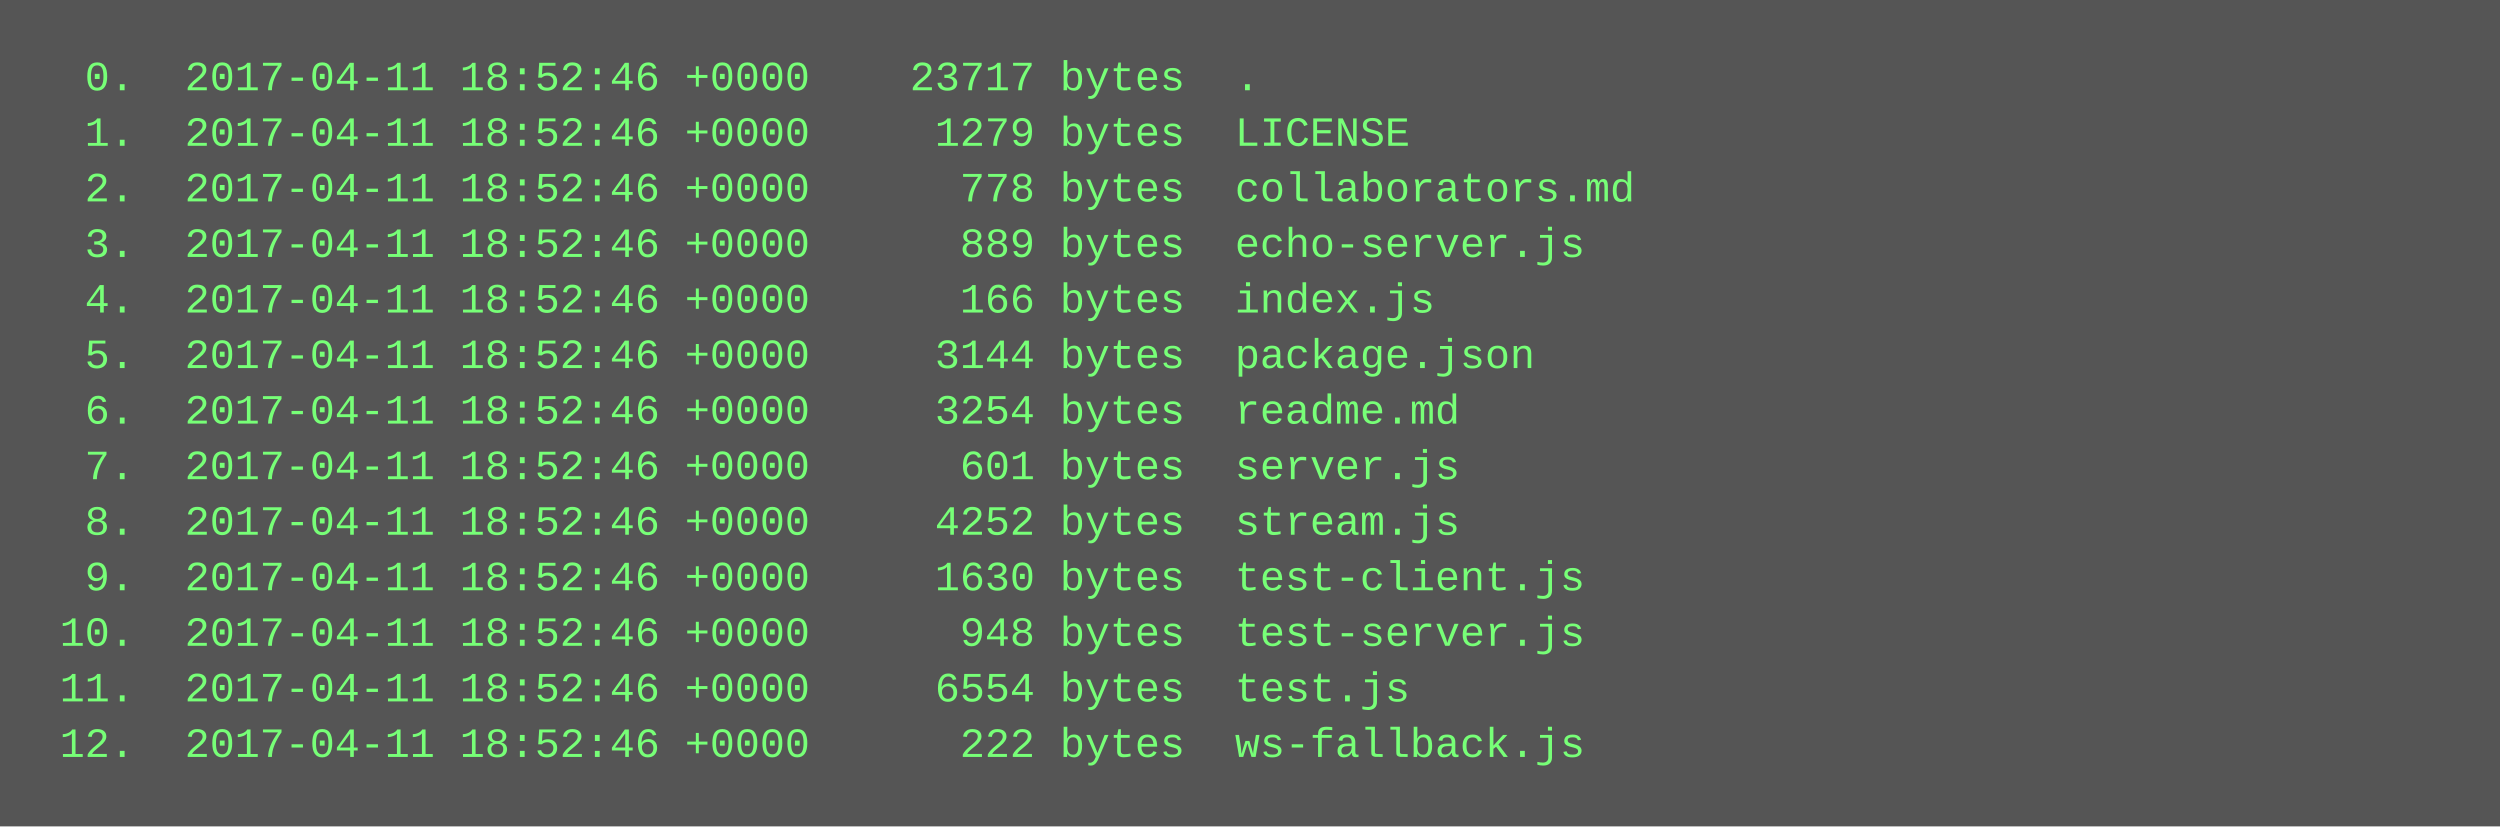
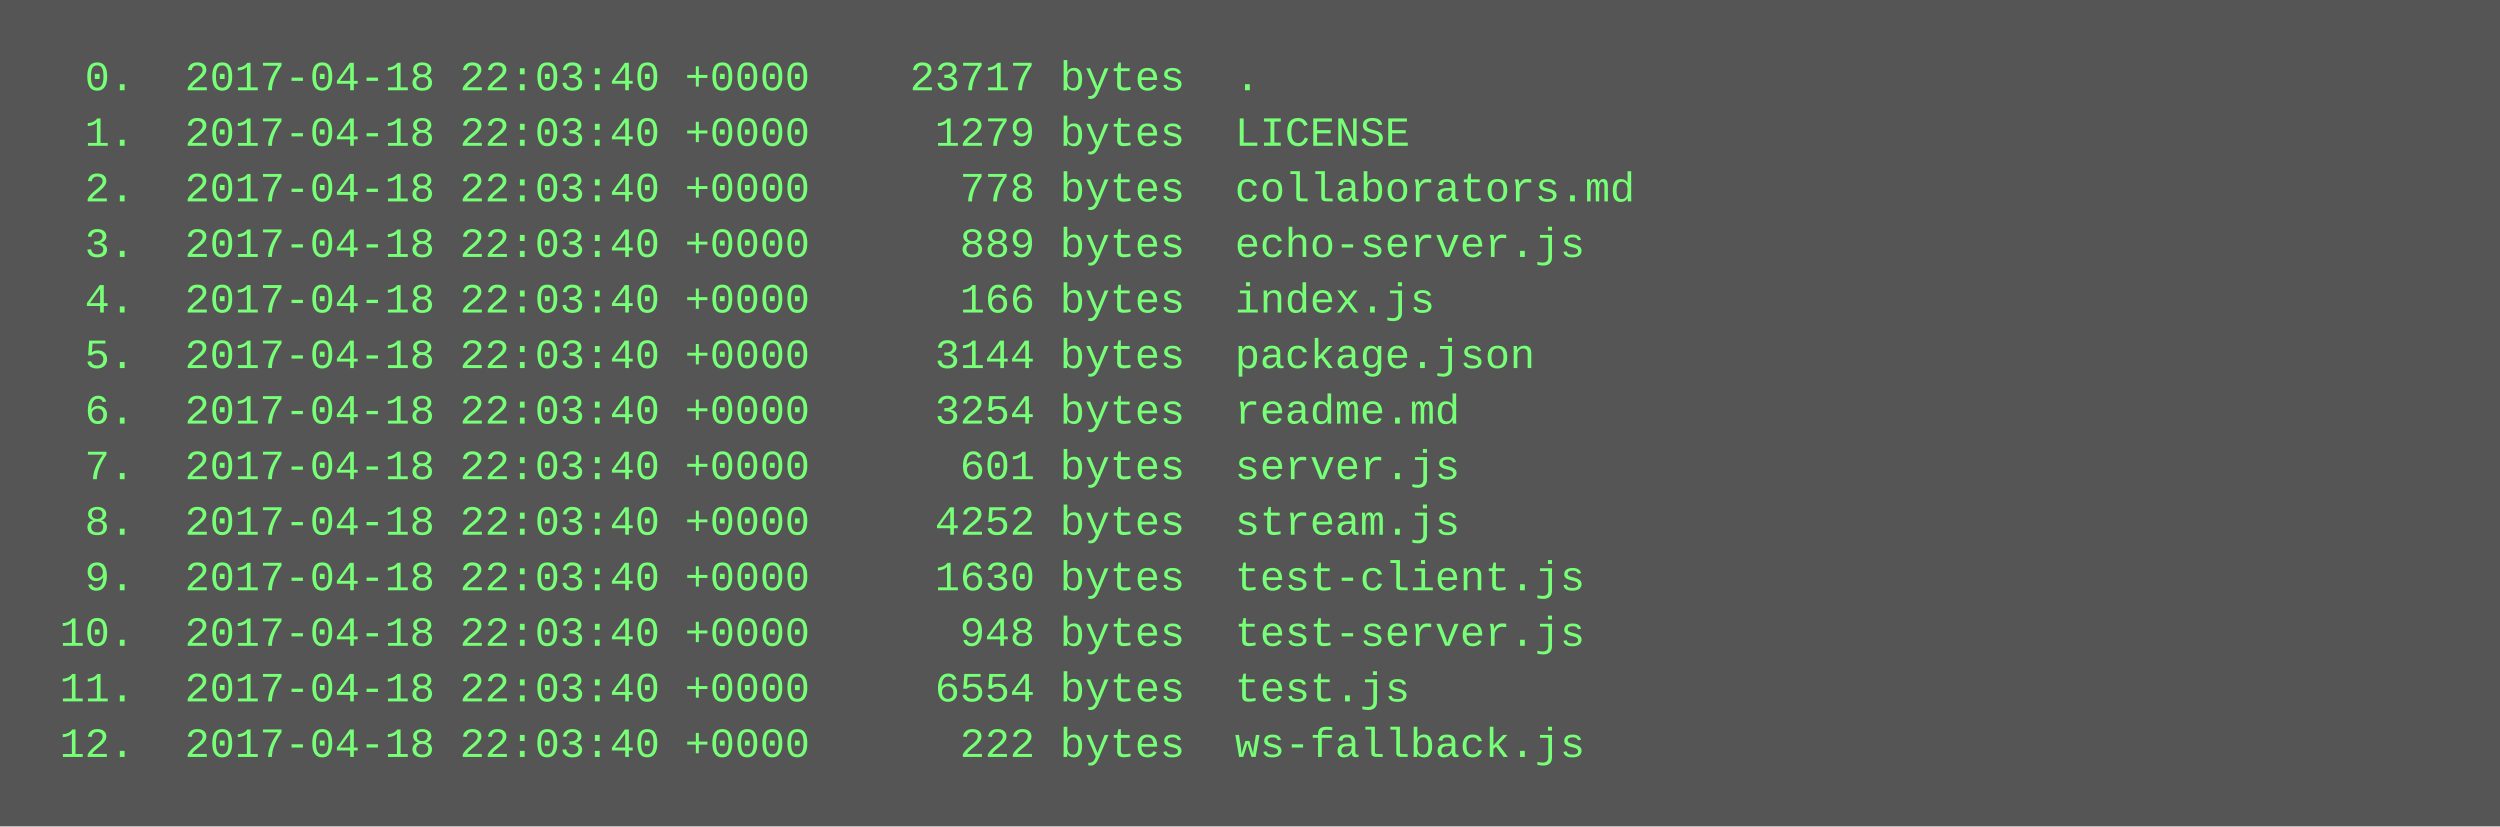
<svg xmlns="http://www.w3.org/2000/svg" height="238" width="720">
  <rect height="238" fill="#555" width="720" />
  <text fill="#7f7" font-family="Courier New" font-size="12" xml:space="preserve">
-     <tspan x="10" y="26">  0.  2017-04-11 18:52:46 +0000    23717 bytes  .</tspan>
-     <tspan x="10" y="42">  1.  2017-04-11 18:52:46 +0000     1279 bytes  LICENSE</tspan>
-     <tspan x="10" y="58">  2.  2017-04-11 18:52:46 +0000      778 bytes  collaborators.md</tspan>
-     <tspan x="10" y="74">  3.  2017-04-11 18:52:46 +0000      889 bytes  echo-server.js</tspan>
-     <tspan x="10" y="90">  4.  2017-04-11 18:52:46 +0000      166 bytes  index.js</tspan>
-     <tspan x="10" y="106">  5.  2017-04-11 18:52:46 +0000     3144 bytes  package.json</tspan>
-     <tspan x="10" y="122">  6.  2017-04-11 18:52:46 +0000     3254 bytes  readme.md</tspan>
-     <tspan x="10" y="138">  7.  2017-04-11 18:52:46 +0000      601 bytes  server.js</tspan>
-     <tspan x="10" y="154">  8.  2017-04-11 18:52:46 +0000     4252 bytes  stream.js</tspan>
-     <tspan x="10" y="170">  9.  2017-04-11 18:52:46 +0000     1630 bytes  test-client.js</tspan>
-     <tspan x="10" y="186"> 10.  2017-04-11 18:52:46 +0000      948 bytes  test-server.js</tspan>
-     <tspan x="10" y="202"> 11.  2017-04-11 18:52:46 +0000     6554 bytes  test.js</tspan>
-     <tspan x="10" y="218"> 12.  2017-04-11 18:52:46 +0000      222 bytes  ws-fallback.js</tspan>
+     <tspan x="10" y="26">  0.  2017-04-18 22:03:40 +0000    23717 bytes  .</tspan>
+     <tspan x="10" y="42">  1.  2017-04-18 22:03:40 +0000     1279 bytes  LICENSE</tspan>
+     <tspan x="10" y="58">  2.  2017-04-18 22:03:40 +0000      778 bytes  collaborators.md</tspan>
+     <tspan x="10" y="74">  3.  2017-04-18 22:03:40 +0000      889 bytes  echo-server.js</tspan>
+     <tspan x="10" y="90">  4.  2017-04-18 22:03:40 +0000      166 bytes  index.js</tspan>
+     <tspan x="10" y="106">  5.  2017-04-18 22:03:40 +0000     3144 bytes  package.json</tspan>
+     <tspan x="10" y="122">  6.  2017-04-18 22:03:40 +0000     3254 bytes  readme.md</tspan>
+     <tspan x="10" y="138">  7.  2017-04-18 22:03:40 +0000      601 bytes  server.js</tspan>
+     <tspan x="10" y="154">  8.  2017-04-18 22:03:40 +0000     4252 bytes  stream.js</tspan>
+     <tspan x="10" y="170">  9.  2017-04-18 22:03:40 +0000     1630 bytes  test-client.js</tspan>
+     <tspan x="10" y="186"> 10.  2017-04-18 22:03:40 +0000      948 bytes  test-server.js</tspan>
+     <tspan x="10" y="202"> 11.  2017-04-18 22:03:40 +0000     6554 bytes  test.js</tspan>
+     <tspan x="10" y="218"> 12.  2017-04-18 22:03:40 +0000      222 bytes  ws-fallback.js</tspan>
  </text>
</svg>
